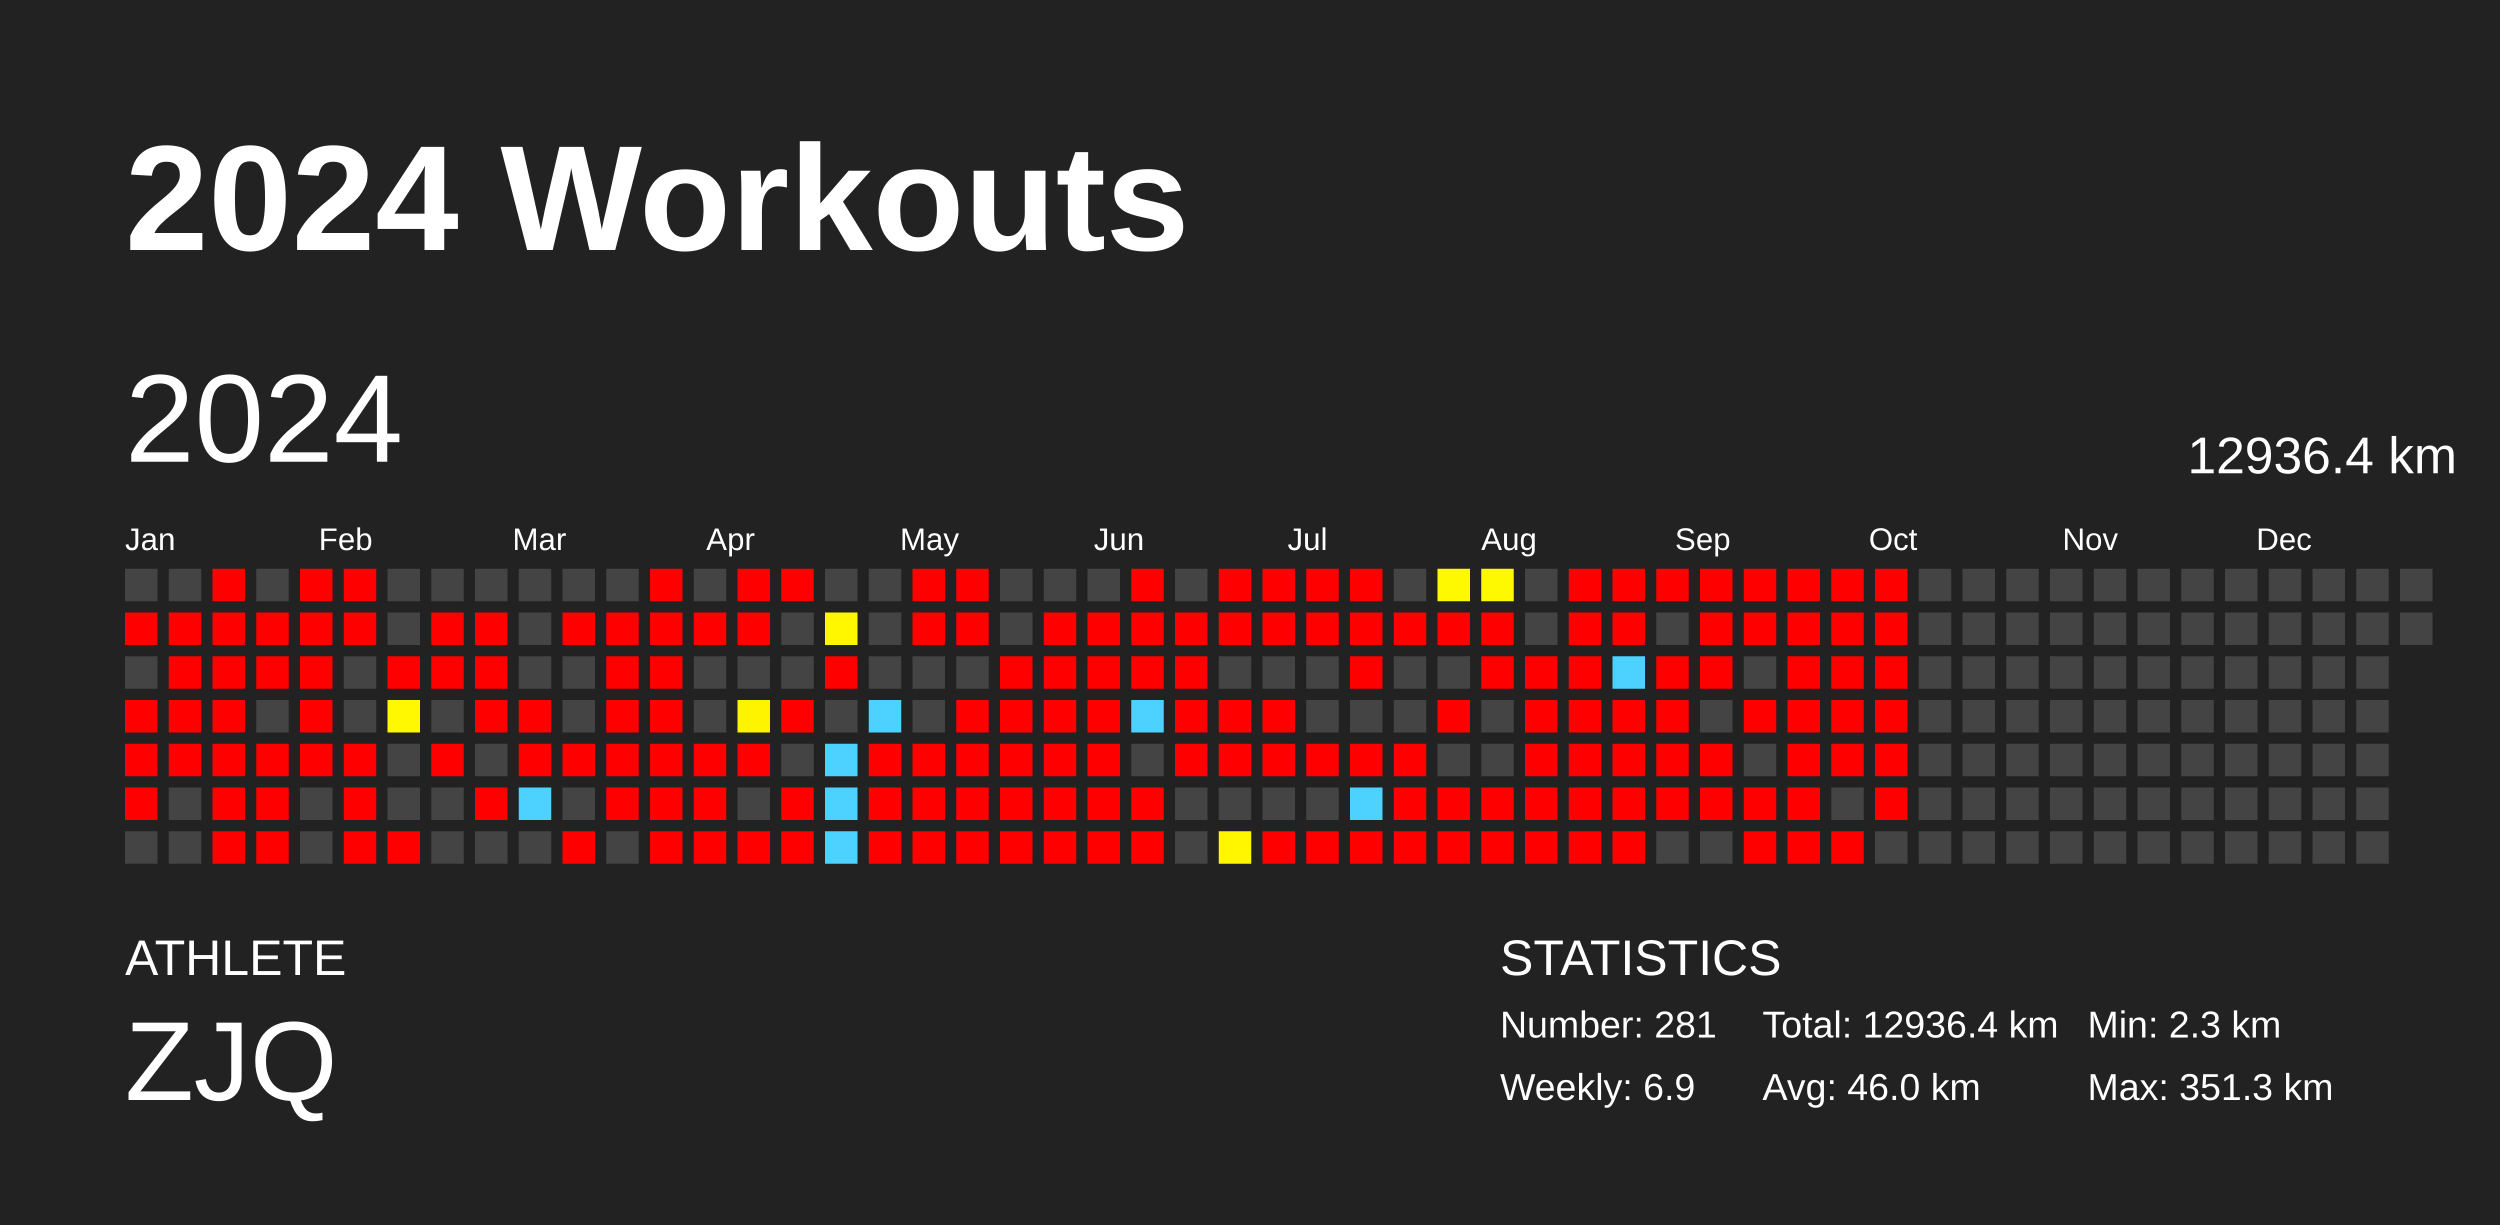
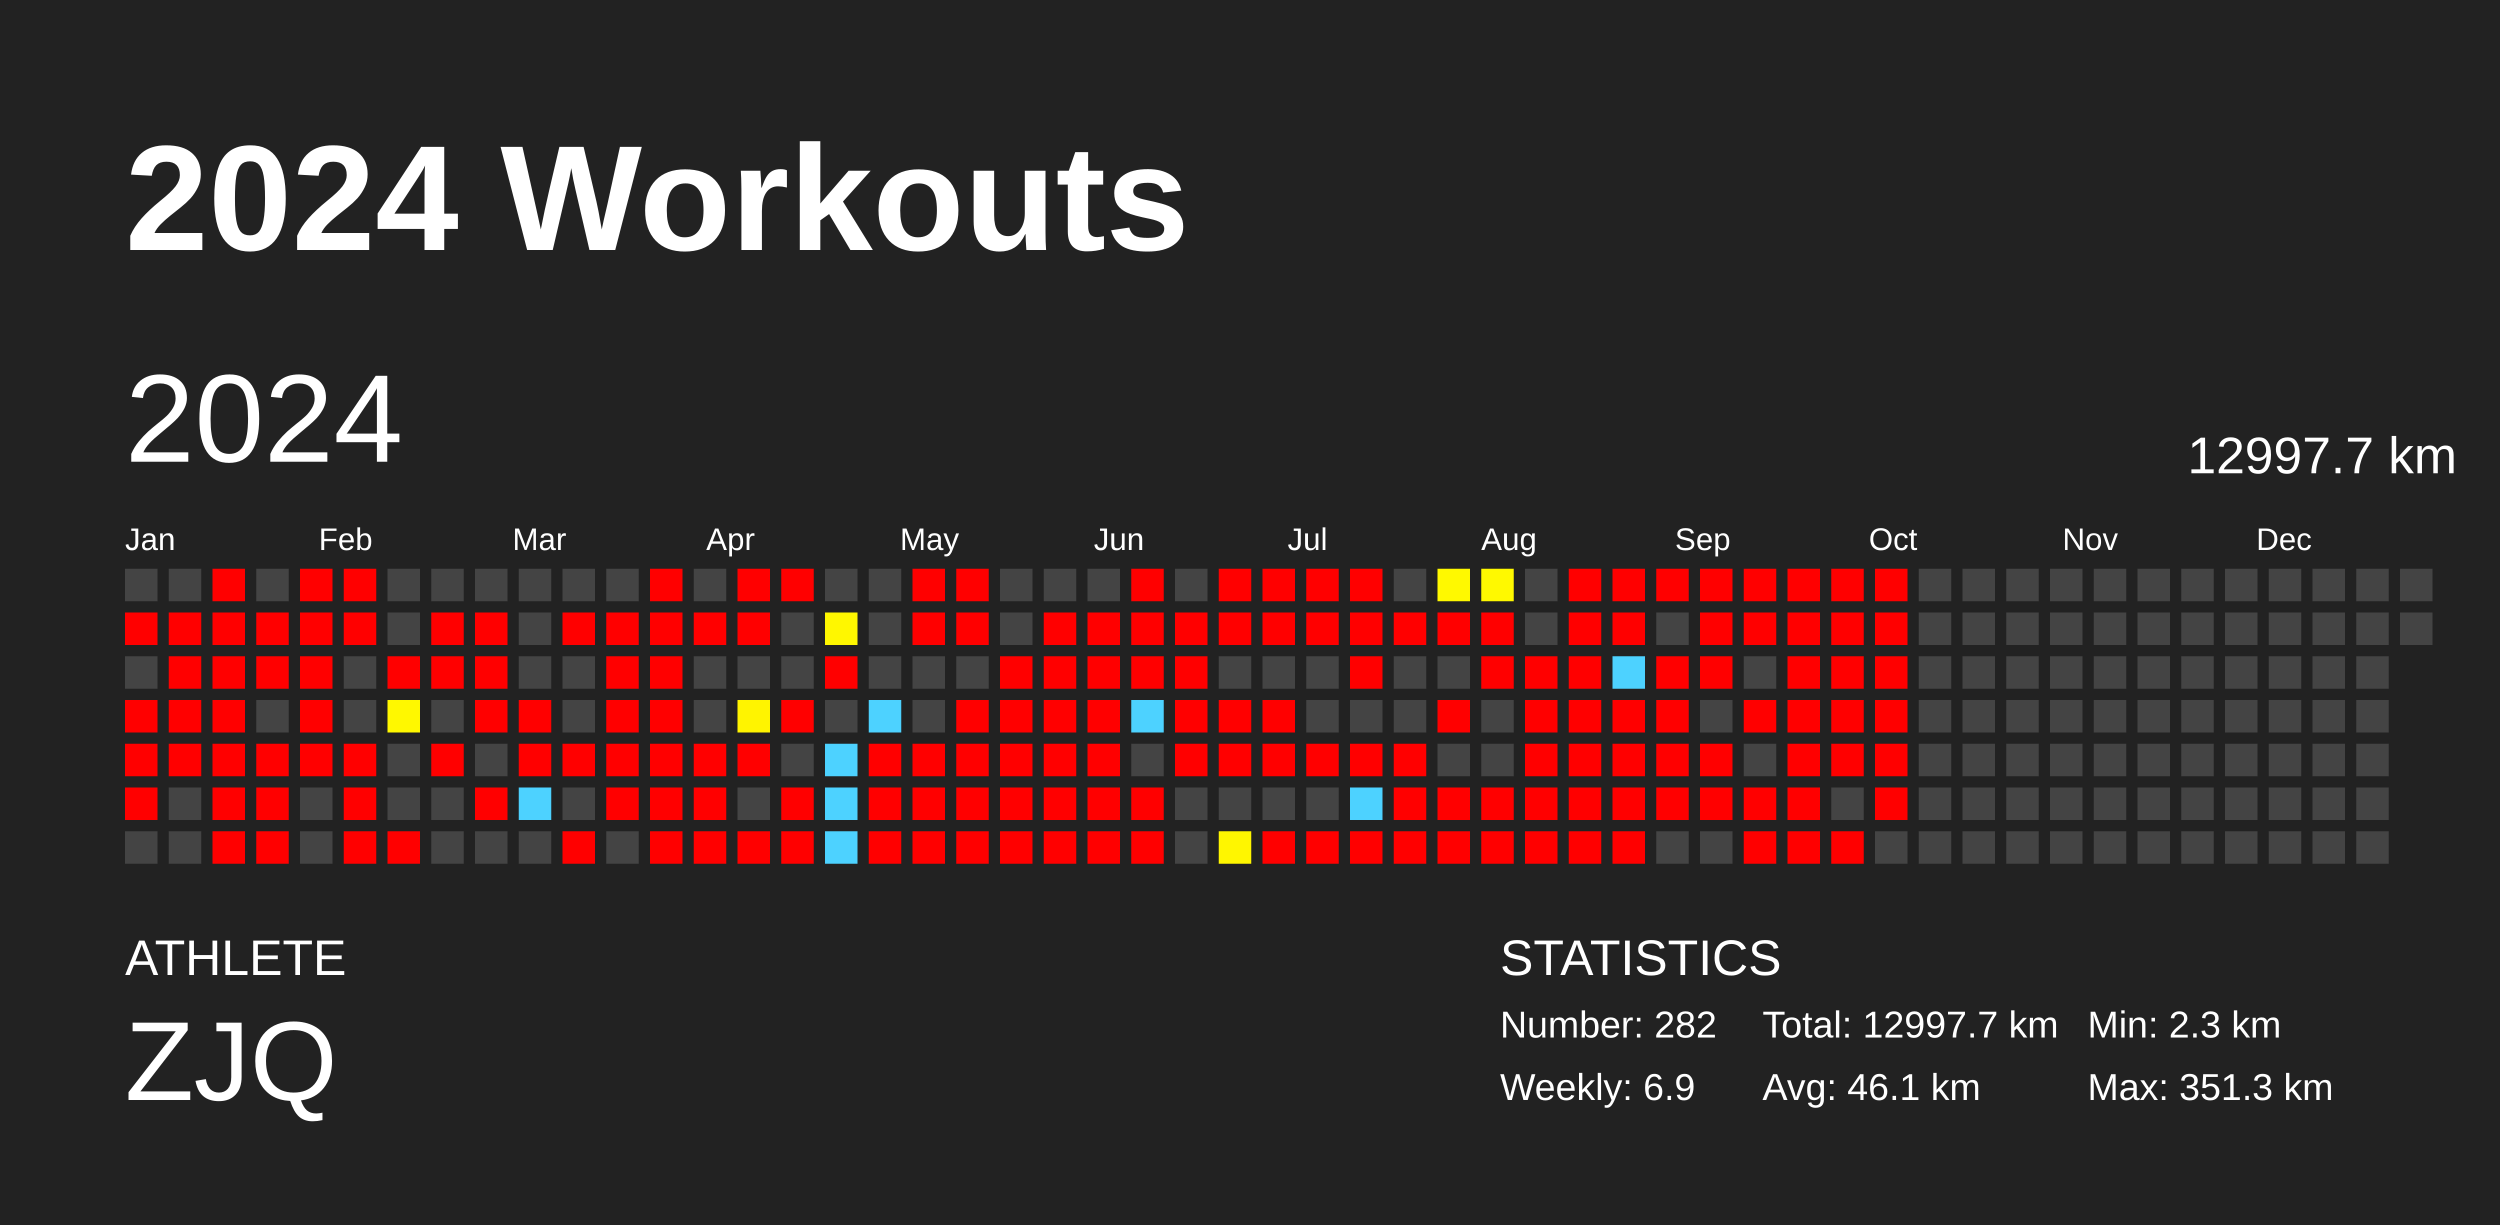
<svg xmlns="http://www.w3.org/2000/svg" baseProfile="full" height="98mm" version="1.1" viewBox="0,0,200,98" width="200mm">
  <defs />
  <rect fill="#222222" height="98" width="200" x="0" y="0" />
  <text fill="#FFFFFF" style="font-size:12px; font-family:Arial; font-weight:bold;" x="10" y="20">2024 Workouts</text>
  <text fill="#FFFFFF" style="font-size:4px; font-family:Arial" x="10" y="78">ATHLETE</text>
  <text fill="#FFFFFF" style="font-size:9px; font-family:Arial" x="10" y="88">ZJQ</text>
  <text fill="#FFFFFF" style="font-size:4px; font-family:Arial" x="120" y="78">STATISTICS</text>
-   <text fill="#FFFFFF" style="font-size:3px; font-family:Arial" x="120" y="83">Number: 281</text>
+   <text fill="#FFFFFF" style="font-size:3px; font-family:Arial" x="120" y="83">Number: 282</text>
  <text fill="#FFFFFF" style="font-size:3px; font-family:Arial" x="120" y="88">Weekly: 6.9</text>
-   <text fill="#FFFFFF" style="font-size:3px; font-family:Arial" x="141" y="83">Total: 12936.4 km</text>
-   <text fill="#FFFFFF" style="font-size:3px; font-family:Arial" x="141" y="88">Avg: 46.0 km</text>
+   <text fill="#FFFFFF" style="font-size:3px; font-family:Arial" x="141" y="83">Total: 12997.7 km</text>
+   <text fill="#FFFFFF" style="font-size:3px; font-family:Arial" x="141" y="88">Avg: 46.1 km</text>
  <text fill="#FFFFFF" style="font-size:3px; font-family:Arial" x="167" y="83">Min: 2.3 km</text>
  <text fill="#FFFFFF" style="font-size:3px; font-family:Arial" x="167" y="88">Max: 351.3 km</text>
  <text dominant-baseline="hanging" fill="#FFFFFF" style="font-size:10.0px; font-family:Arial;" x="10" y="30">2024</text>
-   <text dominant-baseline="hanging" fill="#FFFFFF" style="font-size:4.125px; font-family:Arial;" x="175" y="35">12936.4 km</text>
+   <text dominant-baseline="hanging" fill="#FFFFFF" style="font-size:4.125px; font-family:Arial;" x="175" y="35">12997.7 km</text>
  <text fill="#FFFFFF" style="font-size:2.5px; font-family:Arial" x="10.0" y="44">Jan</text>
  <text fill="#FFFFFF" style="font-size:2.5px; font-family:Arial" x="25.5" y="44">Feb</text>
  <text fill="#FFFFFF" style="font-size:2.5px; font-family:Arial" x="41.0" y="44">Mar</text>
  <text fill="#FFFFFF" style="font-size:2.5px; font-family:Arial" x="56.5" y="44">Apr</text>
  <text fill="#FFFFFF" style="font-size:2.5px; font-family:Arial" x="72.0" y="44">May</text>
  <text fill="#FFFFFF" style="font-size:2.5px; font-family:Arial" x="87.5" y="44">Jun</text>
  <text fill="#FFFFFF" style="font-size:2.5px; font-family:Arial" x="103.0" y="44">Jul</text>
  <text fill="#FFFFFF" style="font-size:2.5px; font-family:Arial" x="118.5" y="44">Aug</text>
  <text fill="#FFFFFF" style="font-size:2.5px; font-family:Arial" x="134.0" y="44">Sep</text>
  <text fill="#FFFFFF" style="font-size:2.5px; font-family:Arial" x="149.5" y="44">Oct</text>
  <text fill="#FFFFFF" style="font-size:2.5px; font-family:Arial" x="165.0" y="44">Nov</text>
  <text fill="#FFFFFF" style="font-size:2.5px; font-family:Arial" x="180.5" y="44">Dec</text>
  <rect fill="#444444" height="2.6" width="2.6" x="10.0" y="45.5" />
  <rect fill="red" height="2.6" width="2.6" x="10.0" y="49.0" />
  <rect fill="#444444" height="2.6" width="2.6" x="10.0" y="52.5" />
  <rect fill="red" height="2.6" width="2.6" x="10.0" y="56.0" />
  <rect fill="red" height="2.6" width="2.6" x="10.0" y="59.5" />
  <rect fill="red" height="2.6" width="2.6" x="10.0" y="63.0" />
  <rect fill="#444444" height="2.6" width="2.6" x="10.0" y="66.5" />
  <rect fill="#444444" height="2.6" width="2.6" x="13.5" y="45.5" />
  <rect fill="red" height="2.6" width="2.6" x="13.5" y="49.0" />
  <rect fill="red" height="2.6" width="2.6" x="13.5" y="52.5" />
  <rect fill="red" height="2.6" width="2.6" x="13.5" y="56.0" />
  <rect fill="red" height="2.6" width="2.6" x="13.5" y="59.5" />
  <rect fill="#444444" height="2.6" width="2.6" x="13.5" y="63.0" />
  <rect fill="#444444" height="2.6" width="2.6" x="13.5" y="66.5" />
  <rect fill="red" height="2.6" width="2.6" x="17.0" y="45.5" />
  <rect fill="red" height="2.6" width="2.6" x="17.0" y="49.0" />
  <rect fill="red" height="2.6" width="2.6" x="17.0" y="52.5" />
  <rect fill="red" height="2.6" width="2.6" x="17.0" y="56.0" />
  <rect fill="red" height="2.6" width="2.6" x="17.0" y="59.5" />
  <rect fill="red" height="2.6" width="2.6" x="17.0" y="63.0" />
  <rect fill="red" height="2.6" width="2.6" x="17.0" y="66.5" />
  <rect fill="#444444" height="2.6" width="2.6" x="20.5" y="45.5" />
  <rect fill="red" height="2.6" width="2.6" x="20.5" y="49.0" />
  <rect fill="red" height="2.6" width="2.6" x="20.5" y="52.5" />
  <rect fill="#444444" height="2.6" width="2.6" x="20.5" y="56.0" />
  <rect fill="red" height="2.6" width="2.6" x="20.5" y="59.5" />
  <rect fill="red" height="2.6" width="2.6" x="20.5" y="63.0" />
  <rect fill="red" height="2.6" width="2.6" x="20.5" y="66.5" />
  <rect fill="red" height="2.6" width="2.6" x="24.0" y="45.5" />
  <rect fill="red" height="2.6" width="2.6" x="24.0" y="49.0" />
  <rect fill="red" height="2.6" width="2.6" x="24.0" y="52.5" />
  <rect fill="red" height="2.6" width="2.6" x="24.0" y="56.0" />
  <rect fill="red" height="2.6" width="2.6" x="24.0" y="59.5" />
  <rect fill="#444444" height="2.6" width="2.6" x="24.0" y="63.0" />
  <rect fill="#444444" height="2.6" width="2.6" x="24.0" y="66.5" />
  <rect fill="red" height="2.6" width="2.6" x="27.5" y="45.5" />
  <rect fill="red" height="2.6" width="2.6" x="27.5" y="49.0" />
  <rect fill="#444444" height="2.6" width="2.6" x="27.5" y="52.5" />
  <rect fill="#444444" height="2.6" width="2.6" x="27.5" y="56.0" />
  <rect fill="red" height="2.6" width="2.6" x="27.5" y="59.5" />
  <rect fill="red" height="2.6" width="2.6" x="27.5" y="63.0" />
  <rect fill="red" height="2.6" width="2.6" x="27.5" y="66.5" />
  <rect fill="#444444" height="2.6" width="2.6" x="31.0" y="45.5" />
  <rect fill="#444444" height="2.6" width="2.6" x="31.0" y="49.0" />
  <rect fill="red" height="2.6" width="2.6" x="31.0" y="52.5" />
  <rect fill="#fff800" height="2.6" width="2.6" x="31.0" y="56.0" />
  <rect fill="#444444" height="2.6" width="2.6" x="31.0" y="59.5" />
  <rect fill="#444444" height="2.6" width="2.6" x="31.0" y="63.0" />
  <rect fill="red" height="2.6" width="2.6" x="31.0" y="66.5" />
  <rect fill="#444444" height="2.6" width="2.6" x="34.5" y="45.5" />
  <rect fill="red" height="2.6" width="2.6" x="34.5" y="49.0" />
  <rect fill="red" height="2.6" width="2.6" x="34.5" y="52.5" />
  <rect fill="#444444" height="2.6" width="2.6" x="34.5" y="56.0" />
  <rect fill="red" height="2.6" width="2.6" x="34.5" y="59.5" />
  <rect fill="#444444" height="2.6" width="2.6" x="34.5" y="63.0" />
  <rect fill="#444444" height="2.6" width="2.6" x="34.5" y="66.5" />
  <rect fill="#444444" height="2.6" width="2.6" x="38.0" y="45.5" />
  <rect fill="red" height="2.6" width="2.6" x="38.0" y="49.0" />
  <rect fill="red" height="2.6" width="2.6" x="38.0" y="52.5" />
  <rect fill="red" height="2.6" width="2.6" x="38.0" y="56.0" />
  <rect fill="#444444" height="2.6" width="2.6" x="38.0" y="59.5" />
  <rect fill="red" height="2.6" width="2.6" x="38.0" y="63.0" />
  <rect fill="#444444" height="2.6" width="2.6" x="38.0" y="66.5" />
  <rect fill="#444444" height="2.6" width="2.6" x="41.5" y="45.5" />
  <rect fill="#444444" height="2.6" width="2.6" x="41.5" y="49.0" />
  <rect fill="#444444" height="2.6" width="2.6" x="41.5" y="52.5" />
  <rect fill="red" height="2.6" width="2.6" x="41.5" y="56.0" />
  <rect fill="red" height="2.6" width="2.6" x="41.5" y="59.5" />
  <rect fill="#4dd2ff" height="2.6" width="2.6" x="41.5" y="63.0" />
  <rect fill="#444444" height="2.6" width="2.6" x="41.5" y="66.5" />
  <rect fill="#444444" height="2.6" width="2.6" x="45.0" y="45.5" />
  <rect fill="red" height="2.6" width="2.6" x="45.0" y="49.0" />
  <rect fill="#444444" height="2.6" width="2.6" x="45.0" y="52.5" />
  <rect fill="#444444" height="2.6" width="2.6" x="45.0" y="56.0" />
  <rect fill="red" height="2.6" width="2.6" x="45.0" y="59.5" />
  <rect fill="#444444" height="2.6" width="2.6" x="45.0" y="63.0" />
  <rect fill="red" height="2.6" width="2.6" x="45.0" y="66.5" />
  <rect fill="#444444" height="2.6" width="2.6" x="48.5" y="45.5" />
  <rect fill="red" height="2.6" width="2.6" x="48.5" y="49.0" />
  <rect fill="red" height="2.6" width="2.6" x="48.5" y="52.5" />
  <rect fill="red" height="2.6" width="2.6" x="48.5" y="56.0" />
  <rect fill="red" height="2.6" width="2.6" x="48.5" y="59.5" />
  <rect fill="red" height="2.6" width="2.6" x="48.5" y="63.0" />
  <rect fill="#444444" height="2.6" width="2.6" x="48.5" y="66.5" />
  <rect fill="red" height="2.6" width="2.6" x="52.0" y="45.5" />
  <rect fill="red" height="2.6" width="2.6" x="52.0" y="49.0" />
  <rect fill="red" height="2.6" width="2.6" x="52.0" y="52.5" />
  <rect fill="red" height="2.6" width="2.6" x="52.0" y="56.0" />
  <rect fill="red" height="2.6" width="2.6" x="52.0" y="59.5" />
  <rect fill="red" height="2.6" width="2.6" x="52.0" y="63.0" />
  <rect fill="red" height="2.6" width="2.6" x="52.0" y="66.5" />
  <rect fill="#444444" height="2.6" width="2.6" x="55.5" y="45.5" />
  <rect fill="red" height="2.6" width="2.6" x="55.5" y="49.0" />
  <rect fill="#444444" height="2.6" width="2.6" x="55.5" y="52.5" />
  <rect fill="#444444" height="2.6" width="2.6" x="55.5" y="56.0" />
  <rect fill="red" height="2.6" width="2.6" x="55.5" y="59.5" />
  <rect fill="red" height="2.6" width="2.6" x="55.5" y="63.0" />
  <rect fill="red" height="2.6" width="2.6" x="55.5" y="66.5" />
  <rect fill="red" height="2.6" width="2.6" x="59.0" y="45.5" />
  <rect fill="red" height="2.6" width="2.6" x="59.0" y="49.0" />
  <rect fill="#444444" height="2.6" width="2.6" x="59.0" y="52.5" />
  <rect fill="#fff400" height="2.6" width="2.6" x="59.0" y="56.0" />
  <rect fill="red" height="2.6" width="2.6" x="59.0" y="59.5" />
  <rect fill="#444444" height="2.6" width="2.6" x="59.0" y="63.0" />
  <rect fill="red" height="2.6" width="2.6" x="59.0" y="66.5" />
  <rect fill="red" height="2.6" width="2.6" x="62.5" y="45.5" />
  <rect fill="#444444" height="2.6" width="2.6" x="62.5" y="49.0" />
  <rect fill="#444444" height="2.6" width="2.6" x="62.5" y="52.5" />
  <rect fill="red" height="2.6" width="2.6" x="62.5" y="56.0" />
  <rect fill="#444444" height="2.6" width="2.6" x="62.5" y="59.5" />
  <rect fill="red" height="2.6" width="2.6" x="62.5" y="63.0" />
  <rect fill="red" height="2.6" width="2.6" x="62.5" y="66.5" />
  <rect fill="#444444" height="2.6" width="2.6" x="66.0" y="45.5" />
  <rect fill="#fff700" height="2.6" width="2.6" x="66.0" y="49.0" />
  <rect fill="red" height="2.6" width="2.6" x="66.0" y="52.5" />
  <rect fill="#444444" height="2.6" width="2.6" x="66.0" y="56.0" />
  <rect fill="#4dd2ff" height="2.6" width="2.6" x="66.0" y="59.5" />
  <rect fill="#4dd2ff" height="2.6" width="2.6" x="66.0" y="63.0" />
  <rect fill="#4dd2ff" height="2.6" width="2.6" x="66.0" y="66.5" />
  <rect fill="#444444" height="2.6" width="2.6" x="69.5" y="45.5" />
  <rect fill="#444444" height="2.6" width="2.6" x="69.5" y="49.0" />
  <rect fill="#444444" height="2.6" width="2.6" x="69.5" y="52.5" />
  <rect fill="#4dd2ff" height="2.6" width="2.6" x="69.5" y="56.0" />
  <rect fill="red" height="2.6" width="2.6" x="69.5" y="59.5" />
  <rect fill="red" height="2.6" width="2.6" x="69.5" y="63.0" />
  <rect fill="red" height="2.6" width="2.6" x="69.5" y="66.5" />
  <rect fill="red" height="2.6" width="2.6" x="73.0" y="45.5" />
  <rect fill="red" height="2.6" width="2.6" x="73.0" y="49.0" />
  <rect fill="#444444" height="2.6" width="2.6" x="73.0" y="52.5" />
  <rect fill="#444444" height="2.6" width="2.6" x="73.0" y="56.0" />
  <rect fill="red" height="2.6" width="2.6" x="73.0" y="59.5" />
  <rect fill="red" height="2.6" width="2.6" x="73.0" y="63.0" />
  <rect fill="red" height="2.6" width="2.6" x="73.0" y="66.5" />
  <rect fill="red" height="2.6" width="2.6" x="76.5" y="45.5" />
  <rect fill="red" height="2.6" width="2.6" x="76.5" y="49.0" />
  <rect fill="#444444" height="2.6" width="2.6" x="76.5" y="52.5" />
  <rect fill="red" height="2.6" width="2.6" x="76.5" y="56.0" />
  <rect fill="red" height="2.6" width="2.6" x="76.5" y="59.5" />
  <rect fill="red" height="2.6" width="2.6" x="76.5" y="63.0" />
  <rect fill="red" height="2.6" width="2.6" x="76.5" y="66.5" />
  <rect fill="#444444" height="2.6" width="2.6" x="80.0" y="45.5" />
  <rect fill="#444444" height="2.6" width="2.6" x="80.0" y="49.0" />
  <rect fill="red" height="2.6" width="2.6" x="80.0" y="52.5" />
  <rect fill="red" height="2.6" width="2.6" x="80.0" y="56.0" />
  <rect fill="red" height="2.6" width="2.6" x="80.0" y="59.5" />
  <rect fill="red" height="2.6" width="2.6" x="80.0" y="63.0" />
  <rect fill="red" height="2.6" width="2.6" x="80.0" y="66.5" />
  <rect fill="#444444" height="2.6" width="2.6" x="83.5" y="45.5" />
  <rect fill="red" height="2.6" width="2.6" x="83.5" y="49.0" />
  <rect fill="red" height="2.6" width="2.6" x="83.5" y="52.5" />
  <rect fill="red" height="2.6" width="2.6" x="83.5" y="56.0" />
  <rect fill="red" height="2.6" width="2.6" x="83.5" y="59.5" />
  <rect fill="red" height="2.6" width="2.6" x="83.5" y="63.0" />
  <rect fill="red" height="2.6" width="2.6" x="83.5" y="66.5" />
  <rect fill="#444444" height="2.6" width="2.6" x="87.0" y="45.5" />
  <rect fill="red" height="2.6" width="2.6" x="87.0" y="49.0" />
  <rect fill="red" height="2.6" width="2.6" x="87.0" y="52.5" />
  <rect fill="red" height="2.6" width="2.6" x="87.0" y="56.0" />
  <rect fill="red" height="2.6" width="2.6" x="87.0" y="59.5" />
  <rect fill="red" height="2.6" width="2.6" x="87.0" y="63.0" />
  <rect fill="red" height="2.6" width="2.6" x="87.0" y="66.5" />
  <rect fill="red" height="2.6" width="2.6" x="90.5" y="45.5" />
  <rect fill="red" height="2.6" width="2.6" x="90.5" y="49.0" />
  <rect fill="red" height="2.6" width="2.6" x="90.5" y="52.5" />
  <rect fill="#4dd2ff" height="2.6" width="2.6" x="90.5" y="56.0" />
  <rect fill="#444444" height="2.6" width="2.6" x="90.5" y="59.5" />
  <rect fill="red" height="2.6" width="2.6" x="90.5" y="63.0" />
  <rect fill="red" height="2.6" width="2.6" x="90.5" y="66.5" />
  <rect fill="#444444" height="2.6" width="2.6" x="94.0" y="45.5" />
  <rect fill="red" height="2.6" width="2.6" x="94.0" y="49.0" />
  <rect fill="red" height="2.6" width="2.6" x="94.0" y="52.5" />
  <rect fill="red" height="2.6" width="2.6" x="94.0" y="56.0" />
  <rect fill="red" height="2.6" width="2.6" x="94.0" y="59.5" />
  <rect fill="#444444" height="2.6" width="2.6" x="94.0" y="63.0" />
  <rect fill="#444444" height="2.6" width="2.6" x="94.0" y="66.5" />
  <rect fill="red" height="2.6" width="2.6" x="97.5" y="45.5" />
  <rect fill="red" height="2.6" width="2.6" x="97.5" y="49.0" />
  <rect fill="#444444" height="2.6" width="2.6" x="97.5" y="52.5" />
  <rect fill="red" height="2.6" width="2.6" x="97.5" y="56.0" />
  <rect fill="red" height="2.6" width="2.6" x="97.5" y="59.5" />
  <rect fill="#444444" height="2.6" width="2.6" x="97.5" y="63.0" />
  <rect fill="#fff600" height="2.6" width="2.6" x="97.5" y="66.5" />
  <rect fill="red" height="2.6" width="2.6" x="101.0" y="45.5" />
  <rect fill="red" height="2.6" width="2.6" x="101.0" y="49.0" />
  <rect fill="#444444" height="2.6" width="2.6" x="101.0" y="52.5" />
  <rect fill="red" height="2.6" width="2.6" x="101.0" y="56.0" />
  <rect fill="red" height="2.6" width="2.6" x="101.0" y="59.5" />
  <rect fill="#444444" height="2.6" width="2.6" x="101.0" y="63.0" />
  <rect fill="red" height="2.6" width="2.6" x="101.0" y="66.5" />
  <rect fill="red" height="2.6" width="2.6" x="104.5" y="45.5" />
  <rect fill="red" height="2.6" width="2.6" x="104.5" y="49.0" />
  <rect fill="#444444" height="2.6" width="2.6" x="104.5" y="52.5" />
  <rect fill="#444444" height="2.6" width="2.6" x="104.5" y="56.0" />
  <rect fill="red" height="2.6" width="2.6" x="104.5" y="59.5" />
  <rect fill="#444444" height="2.6" width="2.6" x="104.5" y="63.0" />
  <rect fill="red" height="2.6" width="2.6" x="104.5" y="66.5" />
  <rect fill="red" height="2.6" width="2.6" x="108.0" y="45.5" />
  <rect fill="red" height="2.6" width="2.6" x="108.0" y="49.0" />
  <rect fill="red" height="2.6" width="2.6" x="108.0" y="52.5" />
  <rect fill="#444444" height="2.6" width="2.6" x="108.0" y="56.0" />
  <rect fill="red" height="2.6" width="2.6" x="108.0" y="59.5" />
  <rect fill="#4dd2ff" height="2.6" width="2.6" x="108.0" y="63.0" />
  <rect fill="red" height="2.6" width="2.6" x="108.0" y="66.5" />
  <rect fill="#444444" height="2.6" width="2.6" x="111.5" y="45.5" />
  <rect fill="red" height="2.6" width="2.6" x="111.5" y="49.0" />
  <rect fill="#444444" height="2.6" width="2.6" x="111.5" y="52.5" />
  <rect fill="#444444" height="2.6" width="2.6" x="111.5" y="56.0" />
  <rect fill="red" height="2.6" width="2.6" x="111.5" y="59.5" />
  <rect fill="red" height="2.6" width="2.6" x="111.5" y="63.0" />
  <rect fill="red" height="2.6" width="2.6" x="111.5" y="66.5" />
  <rect fill="#fff900" height="2.6" width="2.6" x="115.0" y="45.5" />
  <rect fill="red" height="2.6" width="2.6" x="115.0" y="49.0" />
  <rect fill="#444444" height="2.6" width="2.6" x="115.0" y="52.5" />
  <rect fill="red" height="2.6" width="2.6" x="115.0" y="56.0" />
  <rect fill="#444444" height="2.6" width="2.6" x="115.0" y="59.5" />
  <rect fill="red" height="2.6" width="2.6" x="115.0" y="63.0" />
  <rect fill="red" height="2.6" width="2.6" x="115.0" y="66.5" />
  <rect fill="#fff900" height="2.6" width="2.6" x="118.5" y="45.5" />
  <rect fill="red" height="2.6" width="2.6" x="118.5" y="49.0" />
  <rect fill="red" height="2.6" width="2.6" x="118.5" y="52.5" />
  <rect fill="#444444" height="2.6" width="2.6" x="118.5" y="56.0" />
  <rect fill="#444444" height="2.6" width="2.6" x="118.5" y="59.5" />
  <rect fill="red" height="2.6" width="2.6" x="118.5" y="63.0" />
  <rect fill="red" height="2.6" width="2.6" x="118.5" y="66.5" />
  <rect fill="#444444" height="2.6" width="2.6" x="122.0" y="45.5" />
  <rect fill="#444444" height="2.6" width="2.6" x="122.0" y="49.0" />
  <rect fill="red" height="2.6" width="2.6" x="122.0" y="52.5" />
  <rect fill="red" height="2.6" width="2.6" x="122.0" y="56.0" />
  <rect fill="red" height="2.6" width="2.6" x="122.0" y="59.5" />
  <rect fill="red" height="2.6" width="2.6" x="122.0" y="63.0" />
  <rect fill="red" height="2.6" width="2.6" x="122.0" y="66.5" />
  <rect fill="red" height="2.6" width="2.6" x="125.5" y="45.5" />
  <rect fill="red" height="2.6" width="2.6" x="125.5" y="49.0" />
  <rect fill="red" height="2.6" width="2.6" x="125.5" y="52.5" />
  <rect fill="red" height="2.6" width="2.6" x="125.5" y="56.0" />
  <rect fill="red" height="2.6" width="2.6" x="125.5" y="59.5" />
  <rect fill="red" height="2.6" width="2.6" x="125.5" y="63.0" />
  <rect fill="red" height="2.6" width="2.6" x="125.5" y="66.5" />
  <rect fill="red" height="2.6" width="2.6" x="129.0" y="45.5" />
  <rect fill="red" height="2.6" width="2.6" x="129.0" y="49.0" />
  <rect fill="#4dd2ff" height="2.6" width="2.6" x="129.0" y="52.5" />
  <rect fill="red" height="2.6" width="2.6" x="129.0" y="56.0" />
  <rect fill="red" height="2.6" width="2.6" x="129.0" y="59.5" />
  <rect fill="red" height="2.6" width="2.6" x="129.0" y="63.0" />
  <rect fill="red" height="2.6" width="2.6" x="129.0" y="66.5" />
  <rect fill="red" height="2.6" width="2.6" x="132.5" y="45.5" />
  <rect fill="#444444" height="2.6" width="2.6" x="132.5" y="49.0" />
  <rect fill="red" height="2.6" width="2.6" x="132.5" y="52.5" />
  <rect fill="red" height="2.6" width="2.6" x="132.5" y="56.0" />
  <rect fill="red" height="2.6" width="2.6" x="132.5" y="59.5" />
  <rect fill="red" height="2.6" width="2.6" x="132.5" y="63.0" />
  <rect fill="#444444" height="2.6" width="2.6" x="132.5" y="66.5" />
  <rect fill="red" height="2.6" width="2.6" x="136.0" y="45.5" />
  <rect fill="red" height="2.6" width="2.6" x="136.0" y="49.0" />
  <rect fill="red" height="2.6" width="2.6" x="136.0" y="52.5" />
  <rect fill="#444444" height="2.6" width="2.6" x="136.0" y="56.0" />
  <rect fill="red" height="2.6" width="2.6" x="136.0" y="59.5" />
  <rect fill="red" height="2.6" width="2.6" x="136.0" y="63.0" />
  <rect fill="#444444" height="2.6" width="2.6" x="136.0" y="66.5" />
  <rect fill="red" height="2.6" width="2.6" x="139.5" y="45.5" />
  <rect fill="red" height="2.6" width="2.6" x="139.5" y="49.0" />
  <rect fill="#444444" height="2.6" width="2.6" x="139.5" y="52.5" />
  <rect fill="red" height="2.6" width="2.6" x="139.5" y="56.0" />
  <rect fill="#444444" height="2.6" width="2.6" x="139.5" y="59.5" />
  <rect fill="red" height="2.6" width="2.6" x="139.5" y="63.0" />
  <rect fill="red" height="2.6" width="2.6" x="139.5" y="66.5" />
  <rect fill="red" height="2.6" width="2.6" x="143.0" y="45.5" />
  <rect fill="red" height="2.6" width="2.6" x="143.0" y="49.0" />
  <rect fill="red" height="2.6" width="2.6" x="143.0" y="52.5" />
  <rect fill="red" height="2.6" width="2.6" x="143.0" y="56.0" />
  <rect fill="red" height="2.6" width="2.6" x="143.0" y="59.5" />
  <rect fill="red" height="2.6" width="2.6" x="143.0" y="63.0" />
  <rect fill="red" height="2.6" width="2.6" x="143.0" y="66.5" />
  <rect fill="red" height="2.6" width="2.6" x="146.5" y="45.5" />
  <rect fill="red" height="2.6" width="2.6" x="146.5" y="49.0" />
  <rect fill="red" height="2.6" width="2.6" x="146.5" y="52.5" />
  <rect fill="red" height="2.6" width="2.6" x="146.5" y="56.0" />
  <rect fill="red" height="2.6" width="2.6" x="146.5" y="59.5" />
  <rect fill="#444444" height="2.6" width="2.6" x="146.5" y="63.0" />
  <rect fill="red" height="2.6" width="2.6" x="146.5" y="66.5" />
  <rect fill="red" height="2.6" width="2.6" x="150.0" y="45.5" />
  <rect fill="red" height="2.6" width="2.6" x="150.0" y="49.0" />
  <rect fill="red" height="2.6" width="2.6" x="150.0" y="52.5" />
  <rect fill="red" height="2.6" width="2.6" x="150.0" y="56.0" />
  <rect fill="red" height="2.6" width="2.6" x="150.0" y="59.5" />
  <rect fill="red" height="2.6" width="2.6" x="150.0" y="63.0" />
  <rect fill="#444444" height="2.6" width="2.6" x="150.0" y="66.5" />
  <rect fill="#444444" height="2.6" width="2.6" x="153.5" y="45.5" />
  <rect fill="#444444" height="2.6" width="2.6" x="153.5" y="49.0" />
  <rect fill="#444444" height="2.6" width="2.6" x="153.5" y="52.5" />
  <rect fill="#444444" height="2.6" width="2.6" x="153.5" y="56.0" />
  <rect fill="#444444" height="2.6" width="2.6" x="153.5" y="59.5" />
  <rect fill="#444444" height="2.6" width="2.6" x="153.5" y="63.0" />
  <rect fill="#444444" height="2.6" width="2.6" x="153.5" y="66.5" />
  <rect fill="#444444" height="2.6" width="2.6" x="157.0" y="45.5" />
  <rect fill="#444444" height="2.6" width="2.6" x="157.0" y="49.0" />
  <rect fill="#444444" height="2.6" width="2.6" x="157.0" y="52.5" />
  <rect fill="#444444" height="2.6" width="2.6" x="157.0" y="56.0" />
  <rect fill="#444444" height="2.6" width="2.6" x="157.0" y="59.5" />
  <rect fill="#444444" height="2.6" width="2.6" x="157.0" y="63.0" />
  <rect fill="#444444" height="2.6" width="2.6" x="157.0" y="66.5" />
  <rect fill="#444444" height="2.6" width="2.6" x="160.5" y="45.5" />
  <rect fill="#444444" height="2.6" width="2.6" x="160.5" y="49.0" />
  <rect fill="#444444" height="2.6" width="2.6" x="160.5" y="52.5" />
  <rect fill="#444444" height="2.6" width="2.6" x="160.5" y="56.0" />
  <rect fill="#444444" height="2.6" width="2.6" x="160.5" y="59.5" />
  <rect fill="#444444" height="2.6" width="2.6" x="160.5" y="63.0" />
  <rect fill="#444444" height="2.6" width="2.6" x="160.5" y="66.5" />
  <rect fill="#444444" height="2.6" width="2.6" x="164.0" y="45.5" />
  <rect fill="#444444" height="2.6" width="2.6" x="164.0" y="49.0" />
  <rect fill="#444444" height="2.6" width="2.6" x="164.0" y="52.5" />
  <rect fill="#444444" height="2.6" width="2.6" x="164.0" y="56.0" />
  <rect fill="#444444" height="2.6" width="2.6" x="164.0" y="59.5" />
  <rect fill="#444444" height="2.6" width="2.6" x="164.0" y="63.0" />
  <rect fill="#444444" height="2.6" width="2.6" x="164.0" y="66.5" />
  <rect fill="#444444" height="2.6" width="2.6" x="167.5" y="45.5" />
  <rect fill="#444444" height="2.6" width="2.6" x="167.5" y="49.0" />
  <rect fill="#444444" height="2.6" width="2.6" x="167.5" y="52.5" />
  <rect fill="#444444" height="2.6" width="2.6" x="167.5" y="56.0" />
  <rect fill="#444444" height="2.6" width="2.6" x="167.5" y="59.5" />
  <rect fill="#444444" height="2.6" width="2.6" x="167.5" y="63.0" />
  <rect fill="#444444" height="2.6" width="2.6" x="167.5" y="66.5" />
  <rect fill="#444444" height="2.6" width="2.6" x="171.0" y="45.5" />
  <rect fill="#444444" height="2.6" width="2.6" x="171.0" y="49.0" />
  <rect fill="#444444" height="2.6" width="2.6" x="171.0" y="52.5" />
  <rect fill="#444444" height="2.6" width="2.6" x="171.0" y="56.0" />
  <rect fill="#444444" height="2.6" width="2.6" x="171.0" y="59.5" />
  <rect fill="#444444" height="2.6" width="2.6" x="171.0" y="63.0" />
  <rect fill="#444444" height="2.6" width="2.6" x="171.0" y="66.5" />
  <rect fill="#444444" height="2.6" width="2.6" x="174.5" y="45.5" />
  <rect fill="#444444" height="2.6" width="2.6" x="174.5" y="49.0" />
  <rect fill="#444444" height="2.6" width="2.6" x="174.5" y="52.5" />
  <rect fill="#444444" height="2.6" width="2.6" x="174.5" y="56.0" />
  <rect fill="#444444" height="2.6" width="2.6" x="174.5" y="59.5" />
  <rect fill="#444444" height="2.6" width="2.6" x="174.5" y="63.0" />
  <rect fill="#444444" height="2.6" width="2.6" x="174.5" y="66.5" />
  <rect fill="#444444" height="2.6" width="2.6" x="178.0" y="45.5" />
  <rect fill="#444444" height="2.6" width="2.6" x="178.0" y="49.0" />
  <rect fill="#444444" height="2.6" width="2.6" x="178.0" y="52.5" />
  <rect fill="#444444" height="2.6" width="2.6" x="178.0" y="56.0" />
  <rect fill="#444444" height="2.6" width="2.6" x="178.0" y="59.5" />
  <rect fill="#444444" height="2.6" width="2.6" x="178.0" y="63.0" />
  <rect fill="#444444" height="2.6" width="2.6" x="178.0" y="66.5" />
  <rect fill="#444444" height="2.6" width="2.6" x="181.5" y="45.5" />
  <rect fill="#444444" height="2.6" width="2.6" x="181.5" y="49.0" />
  <rect fill="#444444" height="2.6" width="2.6" x="181.5" y="52.5" />
  <rect fill="#444444" height="2.6" width="2.6" x="181.5" y="56.0" />
  <rect fill="#444444" height="2.6" width="2.6" x="181.5" y="59.5" />
  <rect fill="#444444" height="2.6" width="2.6" x="181.5" y="63.0" />
  <rect fill="#444444" height="2.6" width="2.6" x="181.5" y="66.5" />
  <rect fill="#444444" height="2.6" width="2.6" x="185.0" y="45.5" />
  <rect fill="#444444" height="2.6" width="2.6" x="185.0" y="49.0" />
  <rect fill="#444444" height="2.6" width="2.6" x="185.0" y="52.5" />
  <rect fill="#444444" height="2.6" width="2.6" x="185.0" y="56.0" />
  <rect fill="#444444" height="2.6" width="2.6" x="185.0" y="59.5" />
  <rect fill="#444444" height="2.6" width="2.6" x="185.0" y="63.0" />
  <rect fill="#444444" height="2.6" width="2.6" x="185.0" y="66.5" />
  <rect fill="#444444" height="2.6" width="2.6" x="188.5" y="45.5" />
  <rect fill="#444444" height="2.6" width="2.6" x="188.5" y="49.0" />
  <rect fill="#444444" height="2.6" width="2.6" x="188.5" y="52.5" />
  <rect fill="#444444" height="2.6" width="2.6" x="188.5" y="56.0" />
  <rect fill="#444444" height="2.6" width="2.6" x="188.5" y="59.5" />
  <rect fill="#444444" height="2.6" width="2.6" x="188.5" y="63.0" />
  <rect fill="#444444" height="2.6" width="2.6" x="188.5" y="66.5" />
  <rect fill="#444444" height="2.6" width="2.6" x="192.0" y="45.5" />
  <rect fill="#444444" height="2.6" width="2.6" x="192.0" y="49.0" />
</svg>
